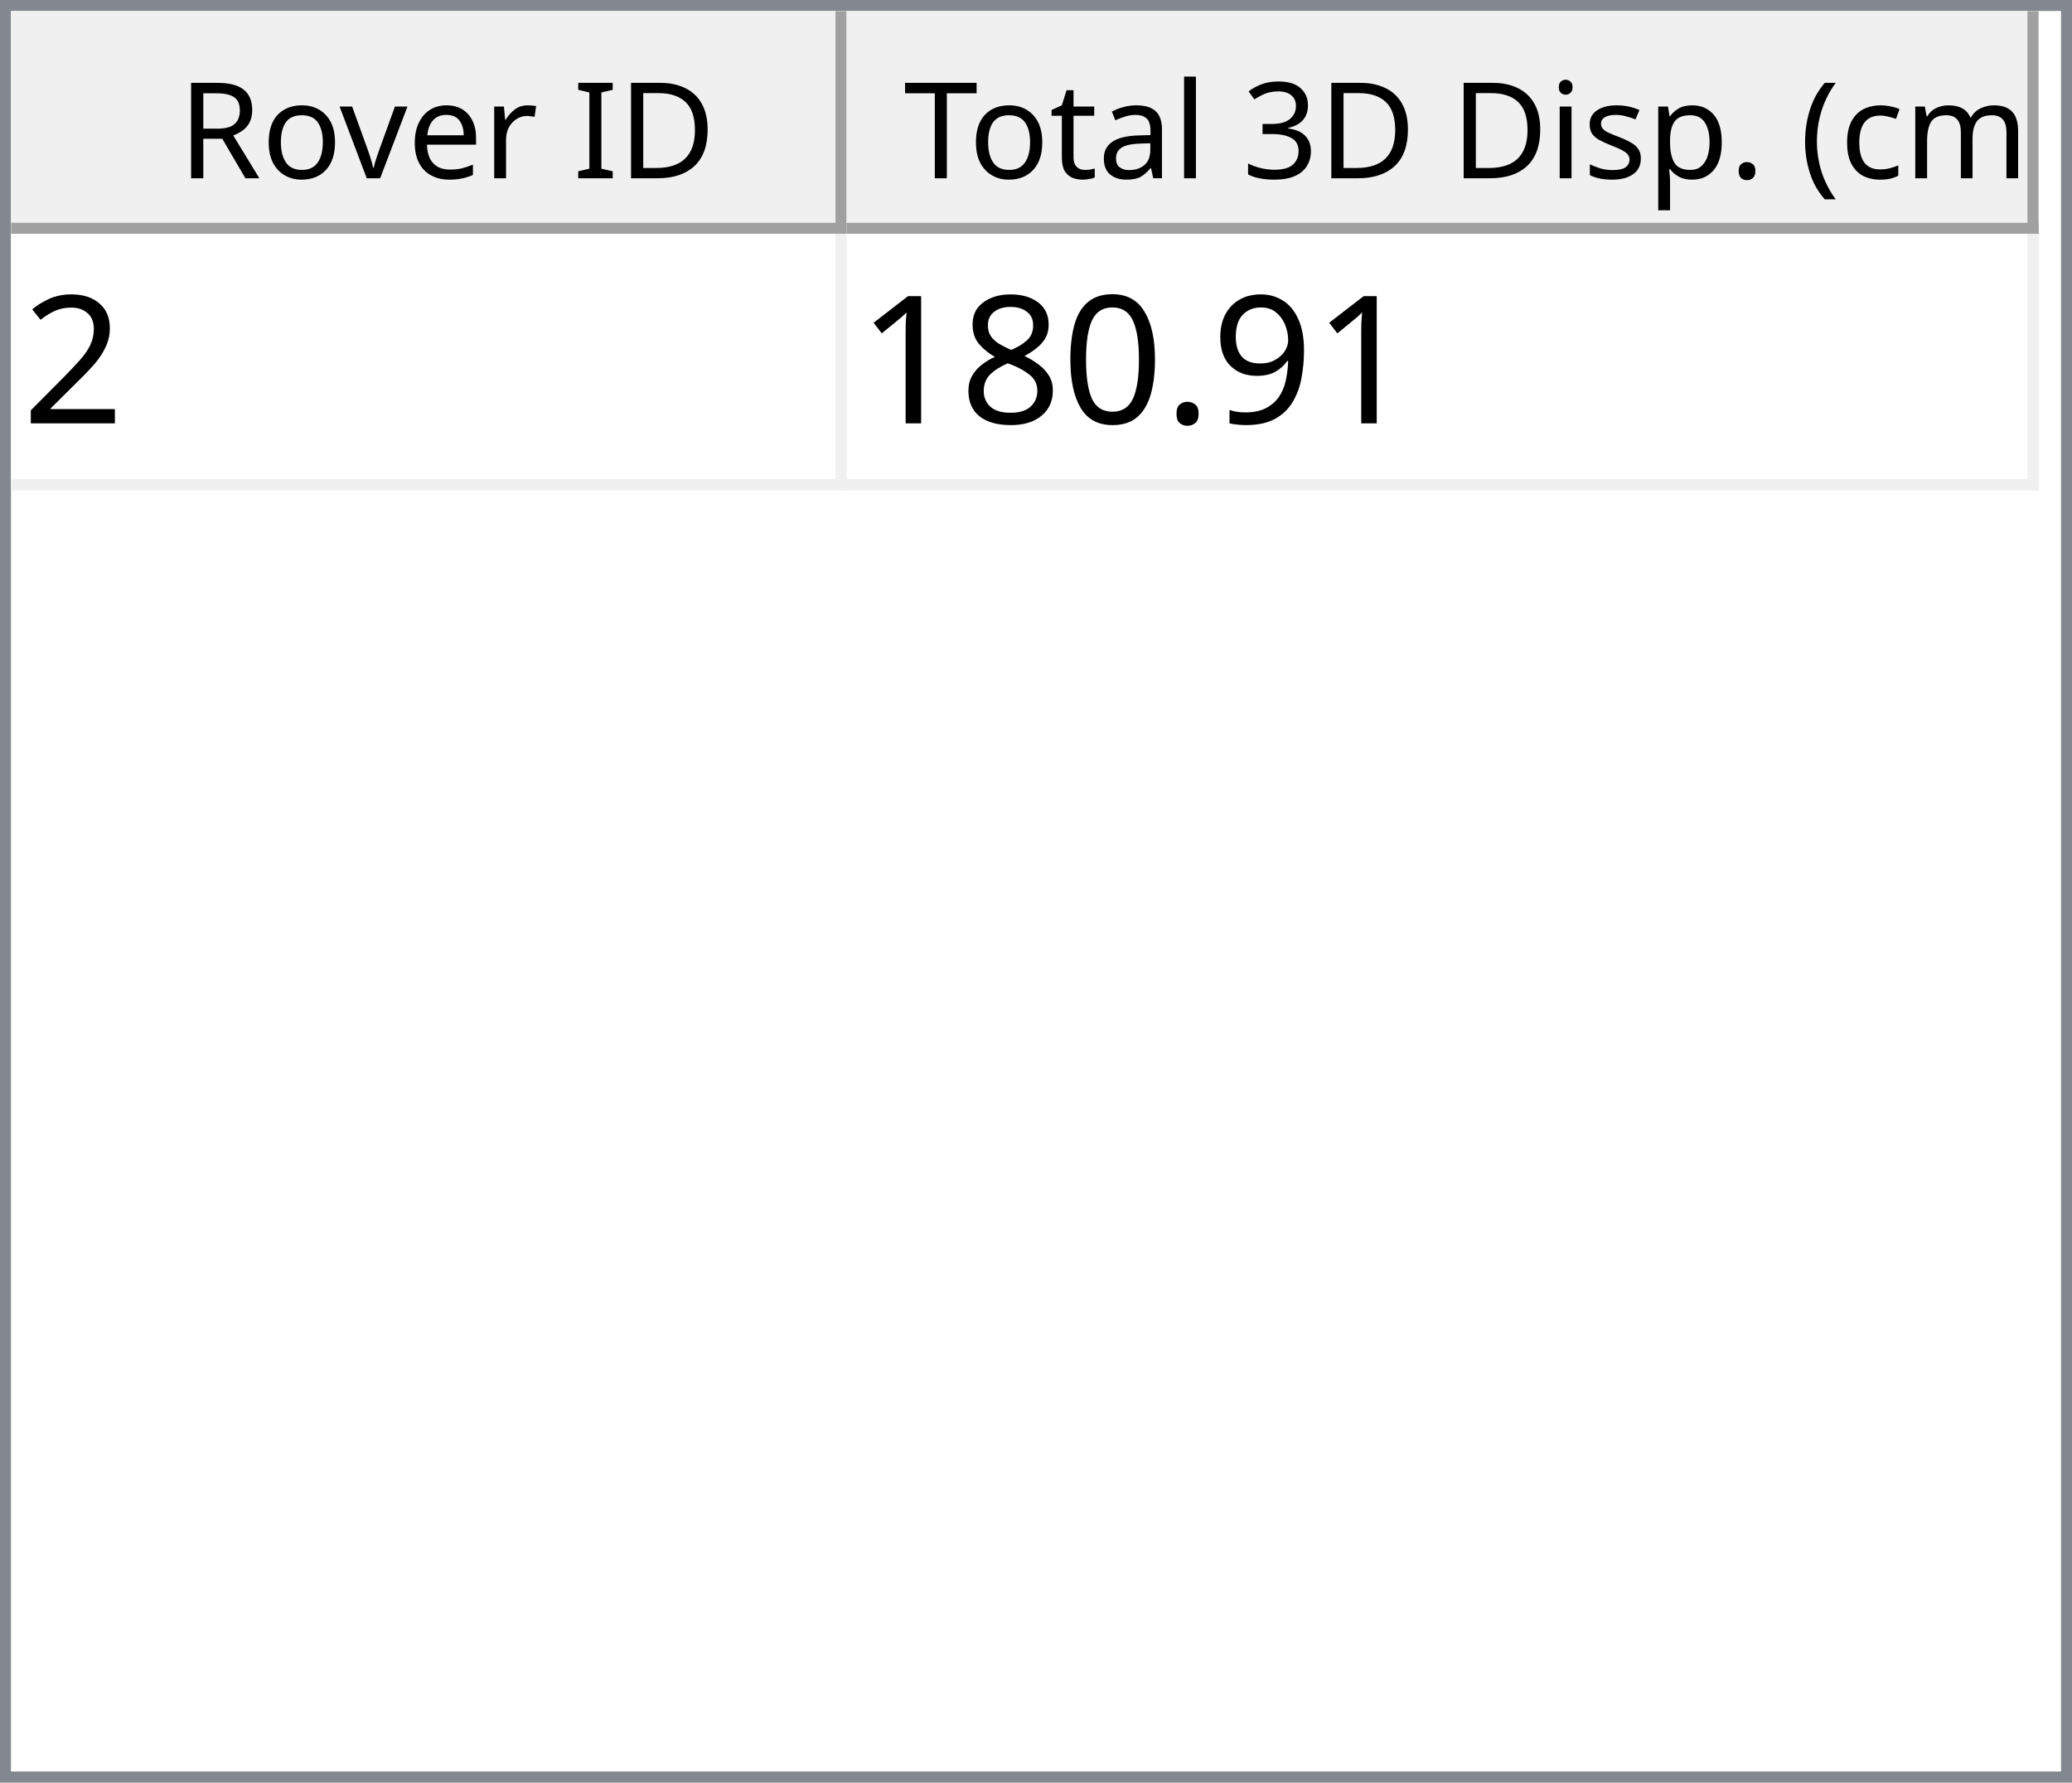
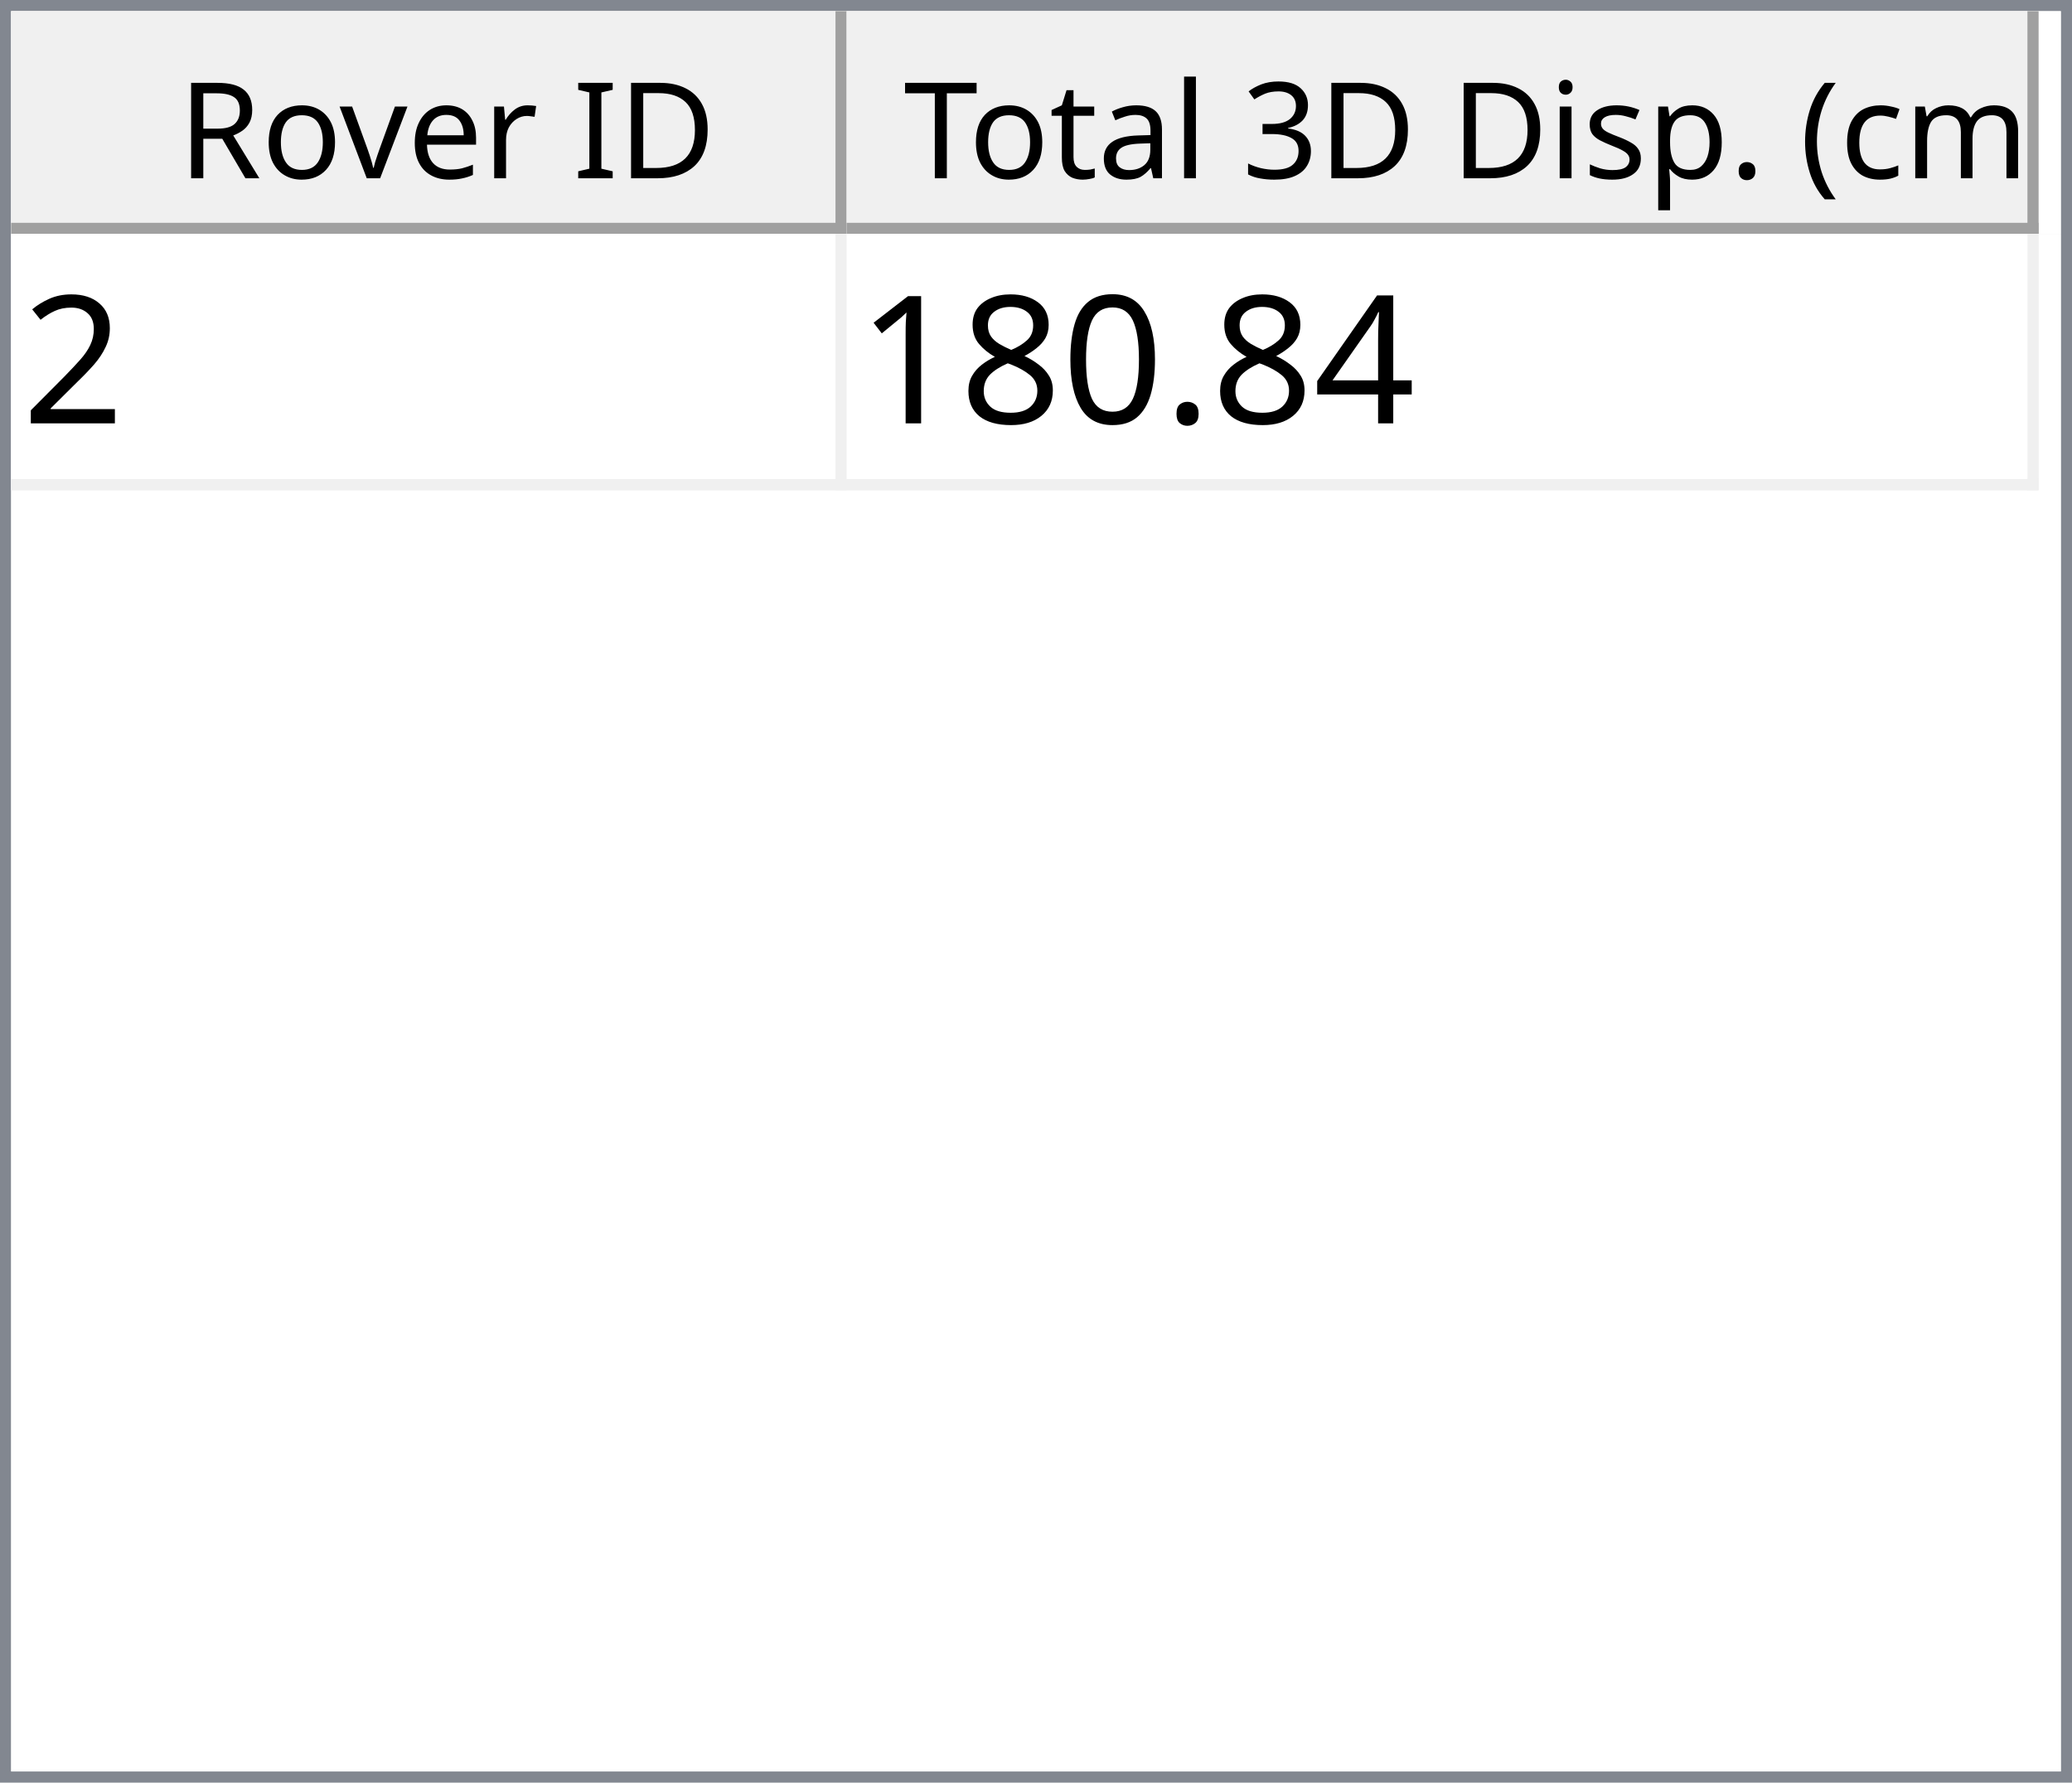
<svg xmlns="http://www.w3.org/2000/svg" style="fill-opacity:1; color-rendering:auto; color-interpolation:auto; text-rendering:auto; stroke:black; stroke-linecap:square; stroke-miterlimit:10; shape-rendering:auto; stroke-opacity:1; fill:black; stroke-dasharray:none; font-weight:normal; stroke-width:1; font-family:'Dialog'; font-style:normal; stroke-linejoin:miter; font-size:12px; stroke-dashoffset:0; image-rendering:auto;" width="186" height="160">
  <defs id="genericDefs" />
  <g>
    <defs id="defs1">
      <clipPath clipPathUnits="userSpaceOnUse" id="clipPath1">
        <path d="M0 0 L186 0 L186 160 L0 160 L0 0 Z" />
      </clipPath>
      <clipPath clipPathUnits="userSpaceOnUse" id="clipPath2">
        <path d="M0 0 L0 160 L186 160 L186 0 Z" />
      </clipPath>
      <clipPath clipPathUnits="userSpaceOnUse" id="clipPath3">
        <path d="M0 0 L0 20 L184 20 L184 0 Z" />
      </clipPath>
      <clipPath clipPathUnits="userSpaceOnUse" id="clipPath4">
        <path d="M0 0 L0 20 L75 20 L75 0 Z" />
      </clipPath>
      <clipPath clipPathUnits="userSpaceOnUse" id="clipPath5">
        <path d="M1 1 L1 19 L74 19 L74 1 Z" />
      </clipPath>
      <clipPath clipPathUnits="userSpaceOnUse" id="clipPath6">
        <path d="M0 0 L0 18 L73 18 L73 0 Z" />
      </clipPath>
      <clipPath clipPathUnits="userSpaceOnUse" id="clipPath7">
        <path d="M-0.5 -0.5 L-0.5 19.5 L74.5 19.5 L74.5 -0.5 Z" />
      </clipPath>
      <clipPath clipPathUnits="userSpaceOnUse" id="clipPath8">
        <path d="M0 0 L0 20 L107 20 L107 0 Z" />
      </clipPath>
      <clipPath clipPathUnits="userSpaceOnUse" id="clipPath9">
        <path d="M1 1 L1 19 L106 19 L106 1 Z" />
      </clipPath>
      <clipPath clipPathUnits="userSpaceOnUse" id="clipPath10">
        <path d="M0 0 L0 18 L105 18 L105 0 Z" />
      </clipPath>
      <clipPath clipPathUnits="userSpaceOnUse" id="clipPath11">
        <path d="M-0.5 -0.5 L-0.5 19.5 L106.5 19.5 L106.5 -0.5 Z" />
      </clipPath>
      <clipPath clipPathUnits="userSpaceOnUse" id="clipPath12">
        <path d="M0 0 L0 138 L184 138 L184 0 Z" />
      </clipPath>
      <clipPath clipPathUnits="userSpaceOnUse" id="clipPath13">
        <path d="M0 0 L0 23 L182 23 L182 0 Z" />
      </clipPath>
      <clipPath clipPathUnits="userSpaceOnUse" id="clipPath14">
        <path d="M-0.5 -0.5 L-0.5 22.5 L181.5 22.5 L181.5 -0.5 Z" />
      </clipPath>
      <clipPath clipPathUnits="userSpaceOnUse" id="clipPath15">
        <path d="M0 0 L0 22 L74 22 L74 0 Z" />
      </clipPath>
      <clipPath clipPathUnits="userSpaceOnUse" id="clipPath16">
        <path d="M0 0 L0 22 L106 22 L106 0 Z" />
      </clipPath>
      <font horiz-adv-x="64.551" id="font1">
        <font-face ascent="107.91" descent="25.098" units-per-em="100" style="font-style:normal; font-family:Segoe UI; font-weight:normal;" />
        <missing-glyph horiz-adv-x="64.551" d="M8.109 0 L8.109 68.266 L56.453 68.266 L56.453 0 L8.109 0 ZM15.328 7.234 L49.219 7.234 L49.219 61.031 L15.328 61.031 L15.328 7.234 Z" />
        <glyph unicode="D" horiz-adv-x="70.117" d="M9.188 0 L9.188 70.016 L28.516 70.016 Q65.531 70.016 65.531 35.891 Q65.531 19.672 55.25 9.836 Q44.969 0 27.734 0 L9.188 0 ZM17.391 62.594 L17.391 7.422 L27.828 7.422 Q41.609 7.422 49.273 14.797 Q56.938 22.172 56.938 35.688 Q56.938 62.594 28.328 62.594 L17.391 62.594 Z" />
        <glyph unicode="I" horiz-adv-x="26.611" d="M17.391 0 L9.188 0 L9.188 70.016 L17.391 70.016 L17.391 0 Z" />
        <glyph unicode=" " horiz-adv-x="27.393" d="" />
        <glyph unicode="r" horiz-adv-x="34.766" d="M34.188 41.891 Q32.078 43.5 28.125 43.5 Q23 43.5 19.555 38.672 Q16.109 33.844 16.109 25.484 L16.109 0 L8.109 0 L8.109 50 L16.109 50 L16.109 39.703 L16.312 39.703 Q18.016 44.969 21.531 47.922 Q25.047 50.875 29.391 50.875 Q32.516 50.875 34.188 50.203 L34.188 41.891 Z" />
        <glyph unicode="e" horiz-adv-x="52.295" d="M48.297 23 L12.984 23 Q13.188 14.656 17.484 10.109 Q21.781 5.562 29.297 5.562 Q37.75 5.562 44.828 11.141 L44.828 3.609 Q38.234 -1.172 27.391 -1.172 Q16.797 -1.172 10.742 5.641 Q4.688 12.453 4.688 24.812 Q4.688 36.469 11.305 43.82 Q17.922 51.172 27.734 51.172 Q37.547 51.172 42.922 44.828 Q48.297 38.484 48.297 27.203 L48.297 23 ZM40.094 29.781 Q40.047 36.719 36.75 40.578 Q33.453 44.438 27.594 44.438 Q21.922 44.438 17.969 40.383 Q14.016 36.328 13.094 29.781 L40.094 29.781 Z" />
        <glyph unicode="v" horiz-adv-x="47.9" d="M47.406 50 L27.484 0 L19.625 0 L0.688 50 L9.469 50 L22.172 13.672 Q23.578 9.672 23.922 6.688 L24.125 6.688 Q24.609 10.453 25.688 13.484 L38.969 50 L47.406 50 Z" />
        <glyph unicode="o" horiz-adv-x="58.594" d="M29 -1.172 Q17.922 -1.172 11.305 5.836 Q4.688 12.844 4.688 24.422 Q4.688 37.016 11.57 44.094 Q18.453 51.172 30.172 51.172 Q41.359 51.172 47.633 44.289 Q53.906 37.406 53.906 25.203 Q53.906 13.234 47.141 6.031 Q40.375 -1.172 29 -1.172 ZM29.594 44.438 Q21.875 44.438 17.383 39.188 Q12.891 33.938 12.891 24.703 Q12.891 15.828 17.43 10.695 Q21.969 5.562 29.594 5.562 Q37.359 5.562 41.531 10.594 Q45.703 15.625 45.703 24.906 Q45.703 34.281 41.531 39.359 Q37.359 44.438 29.594 44.438 Z" />
        <glyph unicode="R" horiz-adv-x="59.814" d="M59.375 0 L49.609 0 L37.891 19.625 Q36.281 22.359 34.766 24.289 Q33.25 26.219 31.664 27.438 Q30.078 28.656 28.25 29.219 Q26.422 29.781 24.125 29.781 L17.391 29.781 L17.391 0 L9.188 0 L9.188 70.016 L30.078 70.016 Q34.672 70.016 38.555 68.867 Q42.438 67.719 45.289 65.375 Q48.141 63.031 49.758 59.547 Q51.375 56.062 51.375 51.375 Q51.375 47.703 50.273 44.656 Q49.172 41.609 47.148 39.211 Q45.125 36.812 42.266 35.133 Q39.406 33.453 35.844 32.516 L35.844 32.328 Q37.594 31.547 38.891 30.547 Q40.188 29.547 41.359 28.18 Q42.531 26.812 43.68 25.078 Q44.828 23.344 46.234 21.047 L59.375 0 ZM17.391 62.594 L17.391 37.203 L28.516 37.203 Q31.594 37.203 34.203 38.133 Q36.812 39.062 38.719 40.797 Q40.625 42.531 41.703 45.047 Q42.781 47.562 42.781 50.688 Q42.781 56.297 39.141 59.445 Q35.5 62.594 28.609 62.594 L17.391 62.594 Z" />
        <glyph unicode=")" horiz-adv-x="30.176" d="M8.297 -15.922 L1.172 -15.922 Q16.406 2.344 16.406 26.812 Q16.406 51.469 1.078 70.016 L8.297 70.016 Q23.531 52.156 23.531 26.703 Q23.531 1.375 8.297 -15.922 Z" />
        <glyph unicode="m" horiz-adv-x="86.133" d="M79.109 0 L71.094 0 L71.094 28.719 Q71.094 37.016 68.531 40.727 Q65.969 44.438 59.906 44.438 Q54.781 44.438 51.195 39.75 Q47.609 35.062 47.609 28.516 L47.609 0 L39.594 0 L39.594 29.688 Q39.594 44.438 28.219 44.438 Q22.953 44.438 19.531 40.016 Q16.109 35.594 16.109 28.516 L16.109 0 L8.109 0 L8.109 50 L16.109 50 L16.109 42.094 L16.312 42.094 Q21.625 51.172 31.844 51.172 Q36.969 51.172 40.773 48.312 Q44.578 45.453 46 40.828 Q51.562 51.172 62.594 51.172 Q79.109 51.172 79.109 30.812 L79.109 0 Z" />
        <glyph unicode="c" horiz-adv-x="46.191" d="M42.188 2.297 Q36.422 -1.172 28.516 -1.172 Q17.828 -1.172 11.258 5.789 Q4.688 12.75 4.688 23.828 Q4.688 36.188 11.766 43.68 Q18.844 51.172 30.672 51.172 Q37.25 51.172 42.281 48.734 L42.281 40.531 Q36.719 44.438 30.375 44.438 Q22.703 44.438 17.797 38.945 Q12.891 33.453 12.891 24.516 Q12.891 15.719 17.508 10.641 Q22.125 5.562 29.891 5.562 Q36.422 5.562 42.188 9.906 L42.188 2.297 Z" />
        <glyph unicode="(" horiz-adv-x="30.176" d="M29.109 -15.922 L21.969 -15.922 Q6.844 1.375 6.844 26.703 Q6.844 52.156 21.969 70.016 L29.203 70.016 Q13.875 51.469 13.875 26.812 Q13.875 2.344 29.109 -15.922 Z" />
        <glyph unicode="." horiz-adv-x="21.68" d="M10.891 -1.078 Q8.641 -1.078 7.055 0.539 Q5.469 2.156 5.469 4.391 Q5.469 6.641 7.055 8.273 Q8.641 9.906 10.891 9.906 Q13.188 9.906 14.797 8.273 Q16.406 6.641 16.406 4.391 Q16.406 2.156 14.797 0.539 Q13.188 -1.078 10.891 -1.078 Z" />
        <glyph unicode="p" horiz-adv-x="58.789" d="M16.312 7.234 L16.109 7.234 L16.109 -23 L8.109 -23 L8.109 50 L16.109 50 L16.109 41.219 L16.312 41.219 Q22.219 51.172 33.594 51.172 Q43.266 51.172 48.688 44.461 Q54.109 37.75 54.109 26.469 Q54.109 13.922 48 6.375 Q41.891 -1.172 31.297 -1.172 Q21.578 -1.172 16.312 7.234 ZM16.109 27.391 L16.109 20.406 Q16.109 14.203 20.141 9.883 Q24.172 5.562 30.375 5.562 Q37.641 5.562 41.773 11.133 Q45.906 16.703 45.906 26.609 Q45.906 34.969 42.047 39.703 Q38.188 44.438 31.594 44.438 Q24.609 44.438 20.359 39.578 Q16.109 34.719 16.109 27.391 Z" />
        <glyph unicode="s" horiz-adv-x="42.432" d="M5.078 1.812 L5.078 10.406 Q11.625 5.562 19.484 5.562 Q30.031 5.562 30.031 12.594 Q30.031 14.594 29.125 15.992 Q28.219 17.391 26.68 18.461 Q25.141 19.531 23.07 20.383 Q21 21.234 18.609 22.172 Q15.281 23.484 12.766 24.828 Q10.25 26.172 8.57 27.859 Q6.891 29.547 6.031 31.695 Q5.172 33.844 5.172 36.719 Q5.172 40.234 6.789 42.945 Q8.406 45.656 11.086 47.484 Q13.766 49.312 17.211 50.242 Q20.656 51.172 24.312 51.172 Q30.812 51.172 35.938 48.922 L35.938 40.828 Q30.422 44.438 23.25 44.438 Q21 44.438 19.195 43.922 Q17.391 43.406 16.094 42.477 Q14.797 41.547 14.086 40.258 Q13.375 38.969 13.375 37.406 Q13.375 35.453 14.086 34.133 Q14.797 32.812 16.164 31.789 Q17.531 30.766 19.484 29.938 Q21.438 29.109 23.922 28.125 Q27.25 26.859 29.883 25.516 Q32.516 24.172 34.375 22.484 Q36.234 20.797 37.234 18.602 Q38.234 16.406 38.234 13.375 Q38.234 9.672 36.602 6.938 Q34.969 4.203 32.234 2.398 Q29.5 0.594 25.93 -0.289 Q22.359 -1.172 18.453 -1.172 Q10.75 -1.172 5.078 1.812 Z" />
        <glyph unicode="i" horiz-adv-x="24.219" d="M12.203 62.703 Q10.062 62.703 8.547 64.164 Q7.031 65.625 7.031 67.875 Q7.031 70.125 8.547 71.609 Q10.062 73.094 12.203 73.094 Q14.406 73.094 15.945 71.609 Q17.484 70.125 17.484 67.875 Q17.484 65.719 15.945 64.211 Q14.406 62.703 12.203 62.703 ZM16.109 0 L8.109 0 L8.109 50 L16.109 50 L16.109 0 Z" />
        <glyph unicode="3" horiz-adv-x="53.906" d="M46.531 19.828 Q46.531 15.094 44.75 11.211 Q42.969 7.328 39.719 4.57 Q36.469 1.812 31.93 0.297 Q27.391 -1.219 21.922 -1.219 Q11.922 -1.219 6 2.594 L6 11.188 Q13.094 5.609 22.219 5.609 Q25.875 5.609 28.828 6.539 Q31.781 7.469 33.906 9.227 Q36.031 10.984 37.18 13.477 Q38.328 15.969 38.328 19.094 Q38.328 32.812 18.797 32.812 L12.984 32.812 L12.984 39.594 L18.5 39.594 Q35.797 39.594 35.797 52.484 Q35.797 64.406 22.609 64.406 Q15.188 64.406 8.688 59.422 L8.688 67.188 Q15.375 71.188 24.609 71.188 Q29 71.188 32.57 69.969 Q36.141 68.75 38.68 66.555 Q41.219 64.359 42.609 61.281 Q44 58.203 44 54.5 Q44 40.672 30.031 36.719 L30.031 36.531 Q33.594 36.141 36.625 34.797 Q39.656 33.453 41.852 31.305 Q44.047 29.156 45.289 26.25 Q46.531 23.344 46.531 19.828 Z" />
        <glyph unicode="l" horiz-adv-x="24.219" d="M16.109 0 L8.109 0 L8.109 74.031 L16.109 74.031 L16.109 0 Z" />
        <glyph unicode="a" horiz-adv-x="50.879" d="M43.891 0 L35.891 0 L35.891 7.812 L35.688 7.812 Q30.469 -1.172 20.312 -1.172 Q12.844 -1.172 8.617 2.781 Q4.391 6.734 4.391 13.281 Q4.391 27.297 20.906 29.594 L35.891 31.688 Q35.891 44.438 25.594 44.438 Q16.547 44.438 9.281 38.281 L9.281 46.484 Q16.656 51.172 26.266 51.172 Q43.891 51.172 43.891 32.516 L43.891 0 ZM35.891 25.297 L23.828 23.641 Q18.266 22.859 15.43 20.875 Q12.594 18.891 12.594 13.875 Q12.594 10.203 15.211 7.883 Q17.828 5.562 22.172 5.562 Q28.125 5.562 32.008 9.742 Q35.891 13.922 35.891 20.312 L35.891 25.297 Z" />
        <glyph unicode="t" horiz-adv-x="33.887" d="M31.297 0.484 Q28.469 -1.078 23.828 -1.078 Q10.688 -1.078 10.688 13.578 L10.688 43.172 L2.094 43.172 L2.094 50 L10.688 50 L10.688 62.203 L18.703 64.797 L18.703 50 L31.297 50 L31.297 43.172 L18.703 43.172 L18.703 14.984 Q18.703 9.969 20.414 7.82 Q22.125 5.672 26.078 5.672 Q29.109 5.672 31.297 7.328 L31.297 0.484 Z" />
        <glyph unicode="T" horiz-adv-x="52.393" d="M50.594 62.594 L30.375 62.594 L30.375 0 L22.172 0 L22.172 62.594 L2 62.594 L2 70.016 L50.594 70.016 L50.594 62.594 Z" />
      </font>
      <font horiz-adv-x="75.0" id="font2">
        <font-face ascent="100.537" descent="21.973" units-per-em="100" style="font-style:normal; font-family:sans-serif; font-weight:normal;" />
        <missing-glyph horiz-adv-x="75.0" d="M12.5 0 L12.5 62.5 L62.5 62.5 L62.5 0 L12.5 0 ZM14.062 1.562 L60.938 1.562 L60.938 60.938 L14.062 60.938 L14.062 1.562 Z" />
        <glyph unicode="2" horiz-adv-x="55.615" d="M50.344 8.453 L50.344 0 L3.031 0 Q2.938 3.172 4.047 6.109 Q5.859 10.938 9.836 15.625 Q13.812 20.312 21.344 26.469 Q33.016 36.031 37.117 41.625 Q41.219 47.219 41.219 52.203 Q41.219 57.422 37.477 61.008 Q33.734 64.594 27.734 64.594 Q21.391 64.594 17.578 60.789 Q13.766 56.984 13.719 50.25 L4.688 51.172 Q5.609 61.281 11.664 66.578 Q17.719 71.875 27.938 71.875 Q38.234 71.875 44.242 66.164 Q50.25 60.453 50.25 52 Q50.25 47.703 48.492 43.555 Q46.734 39.406 42.656 34.812 Q38.578 30.219 29.109 22.219 Q21.188 15.578 18.945 13.211 Q16.703 10.844 15.234 8.453 L50.344 8.453 Z" />
-         <glyph unicode="9" horiz-adv-x="55.615" d="M5.469 16.547 L13.922 17.328 Q14.984 11.375 18.016 8.688 Q21.047 6 25.781 6 Q29.828 6 32.883 7.859 Q35.938 9.719 37.891 12.82 Q39.844 15.922 41.164 21.195 Q42.484 26.469 42.484 31.938 Q42.484 32.516 42.438 33.688 Q39.797 29.5 35.234 26.883 Q30.672 24.266 25.344 24.266 Q16.453 24.266 10.305 30.711 Q4.156 37.156 4.156 47.703 Q4.156 58.594 10.578 65.234 Q17 71.875 26.656 71.875 Q33.641 71.875 39.43 68.117 Q45.219 64.359 48.219 57.398 Q51.219 50.438 51.219 37.25 Q51.219 23.531 48.242 15.406 Q45.266 7.281 39.383 3.031 Q33.5 -1.219 25.594 -1.219 Q17.188 -1.219 11.867 3.445 Q6.547 8.109 5.469 16.547 ZM41.453 48.141 Q41.453 55.719 37.43 60.156 Q33.406 64.594 27.734 64.594 Q21.875 64.594 17.531 59.812 Q13.188 55.031 13.188 47.406 Q13.188 40.578 17.312 36.305 Q21.438 32.031 27.484 32.031 Q33.594 32.031 37.523 36.305 Q41.453 40.578 41.453 48.141 Z" />
+         <glyph unicode="4" horiz-adv-x="55.615" d="M32.328 0 L32.328 17.141 L1.266 17.141 L1.266 25.203 L33.938 71.578 L41.109 71.578 L41.109 25.203 L50.781 25.203 L50.781 17.141 L41.109 17.141 L41.109 0 L32.328 0 ZM32.328 25.203 L32.328 57.469 L9.906 25.203 L32.328 25.203 Z" />
        <glyph unicode="." horiz-adv-x="27.783" d="M9.078 0 L9.078 10.016 L19.094 10.016 L19.094 0 L9.078 0 Z" />
        <glyph unicode="0" horiz-adv-x="55.615" d="M4.156 35.297 Q4.156 48 6.766 55.742 Q9.375 63.484 14.523 67.68 Q19.672 71.875 27.484 71.875 Q33.25 71.875 37.594 69.555 Q41.938 67.234 44.773 62.867 Q47.609 58.5 49.219 52.227 Q50.828 45.953 50.828 35.297 Q50.828 22.703 48.242 14.969 Q45.656 7.234 40.508 3.008 Q35.359 -1.219 27.484 -1.219 Q17.141 -1.219 11.234 6.203 Q4.156 15.141 4.156 35.297 ZM13.188 35.297 Q13.188 17.672 17.312 11.836 Q21.438 6 27.484 6 Q33.547 6 37.672 11.859 Q41.797 17.719 41.797 35.297 Q41.797 52.984 37.672 58.789 Q33.547 64.594 27.391 64.594 Q21.344 64.594 17.719 59.469 Q13.188 52.938 13.188 35.297 Z" />
        <glyph unicode="8" horiz-adv-x="55.615" d="M17.672 38.812 Q12.203 40.828 9.57 44.539 Q6.938 48.25 6.938 53.422 Q6.938 61.234 12.555 66.555 Q18.172 71.875 27.484 71.875 Q36.859 71.875 42.578 66.43 Q48.297 60.984 48.297 53.172 Q48.297 48.188 45.68 44.508 Q43.062 40.828 37.75 38.812 Q44.344 36.672 47.781 31.883 Q51.219 27.094 51.219 20.453 Q51.219 11.281 44.727 5.031 Q38.234 -1.219 27.641 -1.219 Q17.047 -1.219 10.547 5.055 Q4.047 11.328 4.047 20.703 Q4.047 27.688 7.594 32.398 Q11.141 37.109 17.672 38.812 ZM15.922 53.719 Q15.922 48.641 19.195 45.414 Q22.469 42.188 27.688 42.188 Q32.766 42.188 36.016 45.383 Q39.266 48.578 39.266 53.219 Q39.266 58.062 35.914 61.359 Q32.562 64.656 27.594 64.656 Q22.562 64.656 19.242 61.43 Q15.922 58.203 15.922 53.719 ZM13.094 20.656 Q13.094 16.891 14.875 13.375 Q16.656 9.859 20.172 7.93 Q23.688 6 27.734 6 Q34.031 6 38.133 10.055 Q42.234 14.109 42.234 20.359 Q42.234 26.703 38.016 30.859 Q33.797 35.016 27.438 35.016 Q21.234 35.016 17.164 30.914 Q13.094 26.812 13.094 20.656 Z" />
        <glyph unicode="1" horiz-adv-x="55.615" d="M37.25 0 L28.469 0 L28.469 56 Q25.297 52.984 20.141 49.953 Q14.984 46.922 10.891 45.406 L10.891 53.906 Q18.266 57.375 23.781 62.305 Q29.297 67.234 31.594 71.875 L37.25 71.875 L37.25 0 Z" />
      </font>
    </defs>
    <g style="fill:white; stroke:white;">
      <rect x="0" y="0" width="186" style="clip-path:url(#clipPath1); stroke:none;" height="160" />
    </g>
    <g style="fill:white; text-rendering:optimizeSpeed; color-rendering:optimizeSpeed; image-rendering:optimizeSpeed; shape-rendering:crispEdges; stroke:white; color-interpolation:sRGB;">
      <rect x="0" width="186" height="160" y="0" style="stroke:none;" />
      <path style="stroke:none;" d="M0 160 L186 160 L186 0 L0 0 Z" />
    </g>
    <g style="fill:rgb(240,240,240); font-family:'Segoe UI'; stroke:rgb(240,240,240);">
      <rect x="0" y="0" width="186" style="clip-path:url(#clipPath2); stroke:none;" height="160" />
    </g>
    <g style="fill:rgb(130,135,144); font-family:'Segoe UI'; stroke:rgb(130,135,144);">
      <path d="M0 0 L186 0 L186 160 L0 160 L0 0 ZM1 1 L185 1 L185 159 L1 159 L1 1 Z" style="fill-rule:evenodd; clip-path:url(#clipPath2); stroke:none;" />
    </g>
    <g style="fill:white; font-family:'Segoe UI'; stroke:white;" transform="translate(1,1)">
      <rect x="0" y="0" width="184" style="clip-path:url(#clipPath3); stroke:none;" height="20" />
    </g>
    <g style="fill:rgb(240,240,240); font-family:'Segoe UI'; stroke:rgb(240,240,240);" transform="translate(1,1)">
      <rect x="0" y="0" width="75" style="clip-path:url(#clipPath4); stroke:none;" height="20" />
    </g>
    <g style="font-family:'Segoe UI';" transform="translate(2,2)">
      <text x="14" xml:space="preserve" y="14" style="clip-path:url(#clipPath6); stroke:none;">Rover ID</text>
    </g>
    <g style="fill:rgb(160,160,160); font-family:'Segoe UI'; stroke:rgb(160,160,160); stroke-linejoin:bevel;" transform="translate(1.5,1.5)">
      <line x1="74" x2="74" y1="0" style="fill:none; clip-path:url(#clipPath7);" y2="19" />
    </g>
    <g style="fill:rgb(160,160,160); font-family:'Segoe UI'; stroke:rgb(160,160,160); stroke-linejoin:bevel;" transform="matrix(1,0,0,1,1,1) translate(0.5,0.5)">
      <line x1="0" x2="74" y1="19" style="fill:none; clip-path:url(#clipPath7);" y2="19" />
    </g>
    <g style="fill:rgb(240,240,240); font-family:'Segoe UI'; stroke:rgb(240,240,240);" transform="translate(76,1)">
      <rect x="0" y="0" width="107" style="clip-path:url(#clipPath8); stroke:none;" height="20" />
    </g>
    <g style="font-family:'Segoe UI';" transform="translate(77,2)">
      <text x="1" xml:space="preserve" y="14" style="clip-path:url(#clipPath10); stroke:none;"> Total 3D Disp. (cm)</text>
    </g>
    <g style="fill:rgb(160,160,160); font-family:'Segoe UI'; stroke:rgb(160,160,160); stroke-linejoin:bevel;" transform="translate(76.5,1.5)">
      <line x1="106" x2="106" y1="0" style="fill:none; clip-path:url(#clipPath11);" y2="19" />
    </g>
    <g style="fill:rgb(160,160,160); font-family:'Segoe UI'; stroke:rgb(160,160,160); stroke-linejoin:bevel;" transform="matrix(1,0,0,1,76,1) translate(0.5,0.5)">
      <line x1="0" x2="106" y1="19" style="fill:none; clip-path:url(#clipPath11);" y2="19" />
    </g>
    <g style="fill:white; font-family:'Segoe UI'; stroke:white;" transform="translate(1,21)">
      <rect x="0" y="0" width="184" style="clip-path:url(#clipPath12); stroke:none;" height="138" />
    </g>
    <g style="fill:rgb(240,240,240); font-size:16px; font-family:sans-serif; stroke:rgb(240,240,240);" transform="translate(1,21)">
      <rect x="0" y="0" width="182" style="clip-path:url(#clipPath13); stroke:none;" height="23" />
      <line transform="translate(0.5,0.5)" x1="0" x2="181" y1="22" style="clip-path:url(#clipPath14); fill:none; stroke-linejoin:bevel;" y2="22" />
    </g>
    <g transform="matrix(1,0,0,1,1,21) translate(0.5,0.5)" style="fill:rgb(240,240,240); font-size:16px; font-family:sans-serif; stroke:rgb(240,240,240); stroke-linejoin:bevel;">
      <line x1="74" x2="74" y1="0" style="fill:none; clip-path:url(#clipPath14);" y2="22" />
    </g>
    <g transform="matrix(1,0,0,1,1,21) translate(0.5,0.5)" style="fill:rgb(240,240,240); font-size:16px; font-family:sans-serif; stroke:rgb(240,240,240); stroke-linejoin:bevel;">
      <line x1="181" x2="181" y1="0" style="fill:none; clip-path:url(#clipPath14);" y2="22" />
    </g>
    <g style="fill:white; font-size:16px; font-family:sans-serif; stroke:white;" transform="matrix(1,0,0,1,1,21)">
      <rect x="0" y="0" width="74" style="clip-path:url(#clipPath15); stroke:none;" height="22" />
      <text x="1" y="17" style="fill:black; clip-path:url(#clipPath15); stroke:none;" xml:space="preserve">2</text>
    </g>
    <g style="fill:white; font-size:16px; font-family:sans-serif; stroke:white;" transform="matrix(1,0,0,1,1,21) translate(75,0)">
      <rect x="0" y="0" width="106" style="clip-path:url(#clipPath16); stroke:none;" height="22" />
-       <text x="1" y="17" style="fill:black; clip-path:url(#clipPath16); stroke:none;" xml:space="preserve">180.91</text>
+       <text x="1" y="17" style="fill:black; clip-path:url(#clipPath16); stroke:none;" xml:space="preserve">180.84</text>
    </g>
  </g>
</svg>
